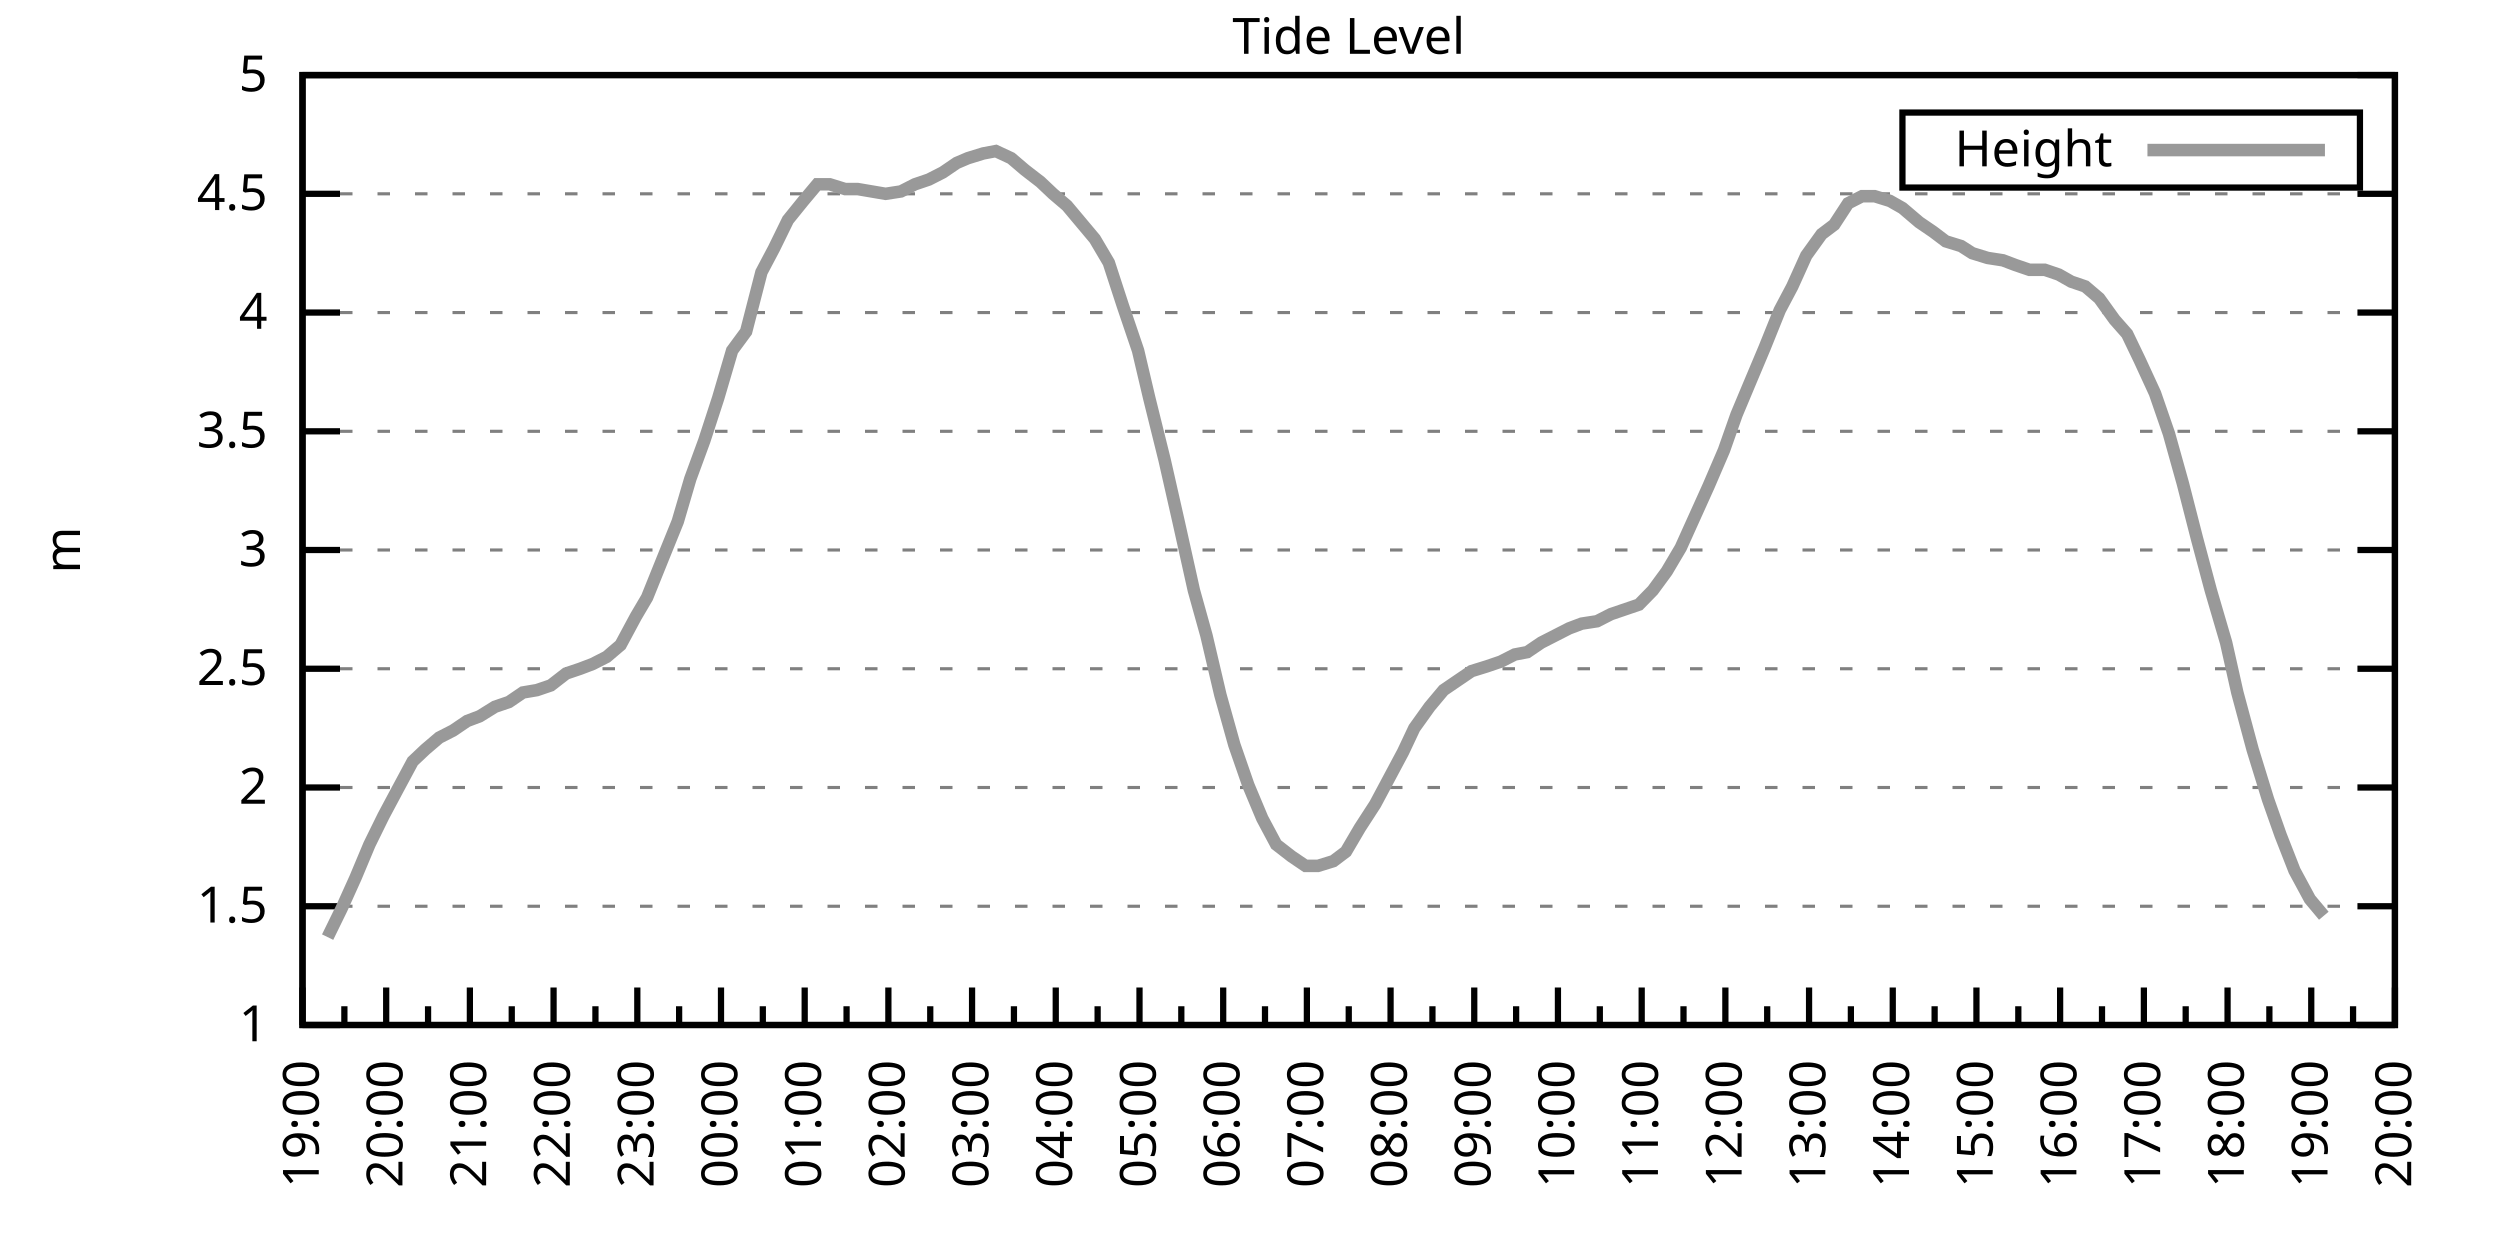
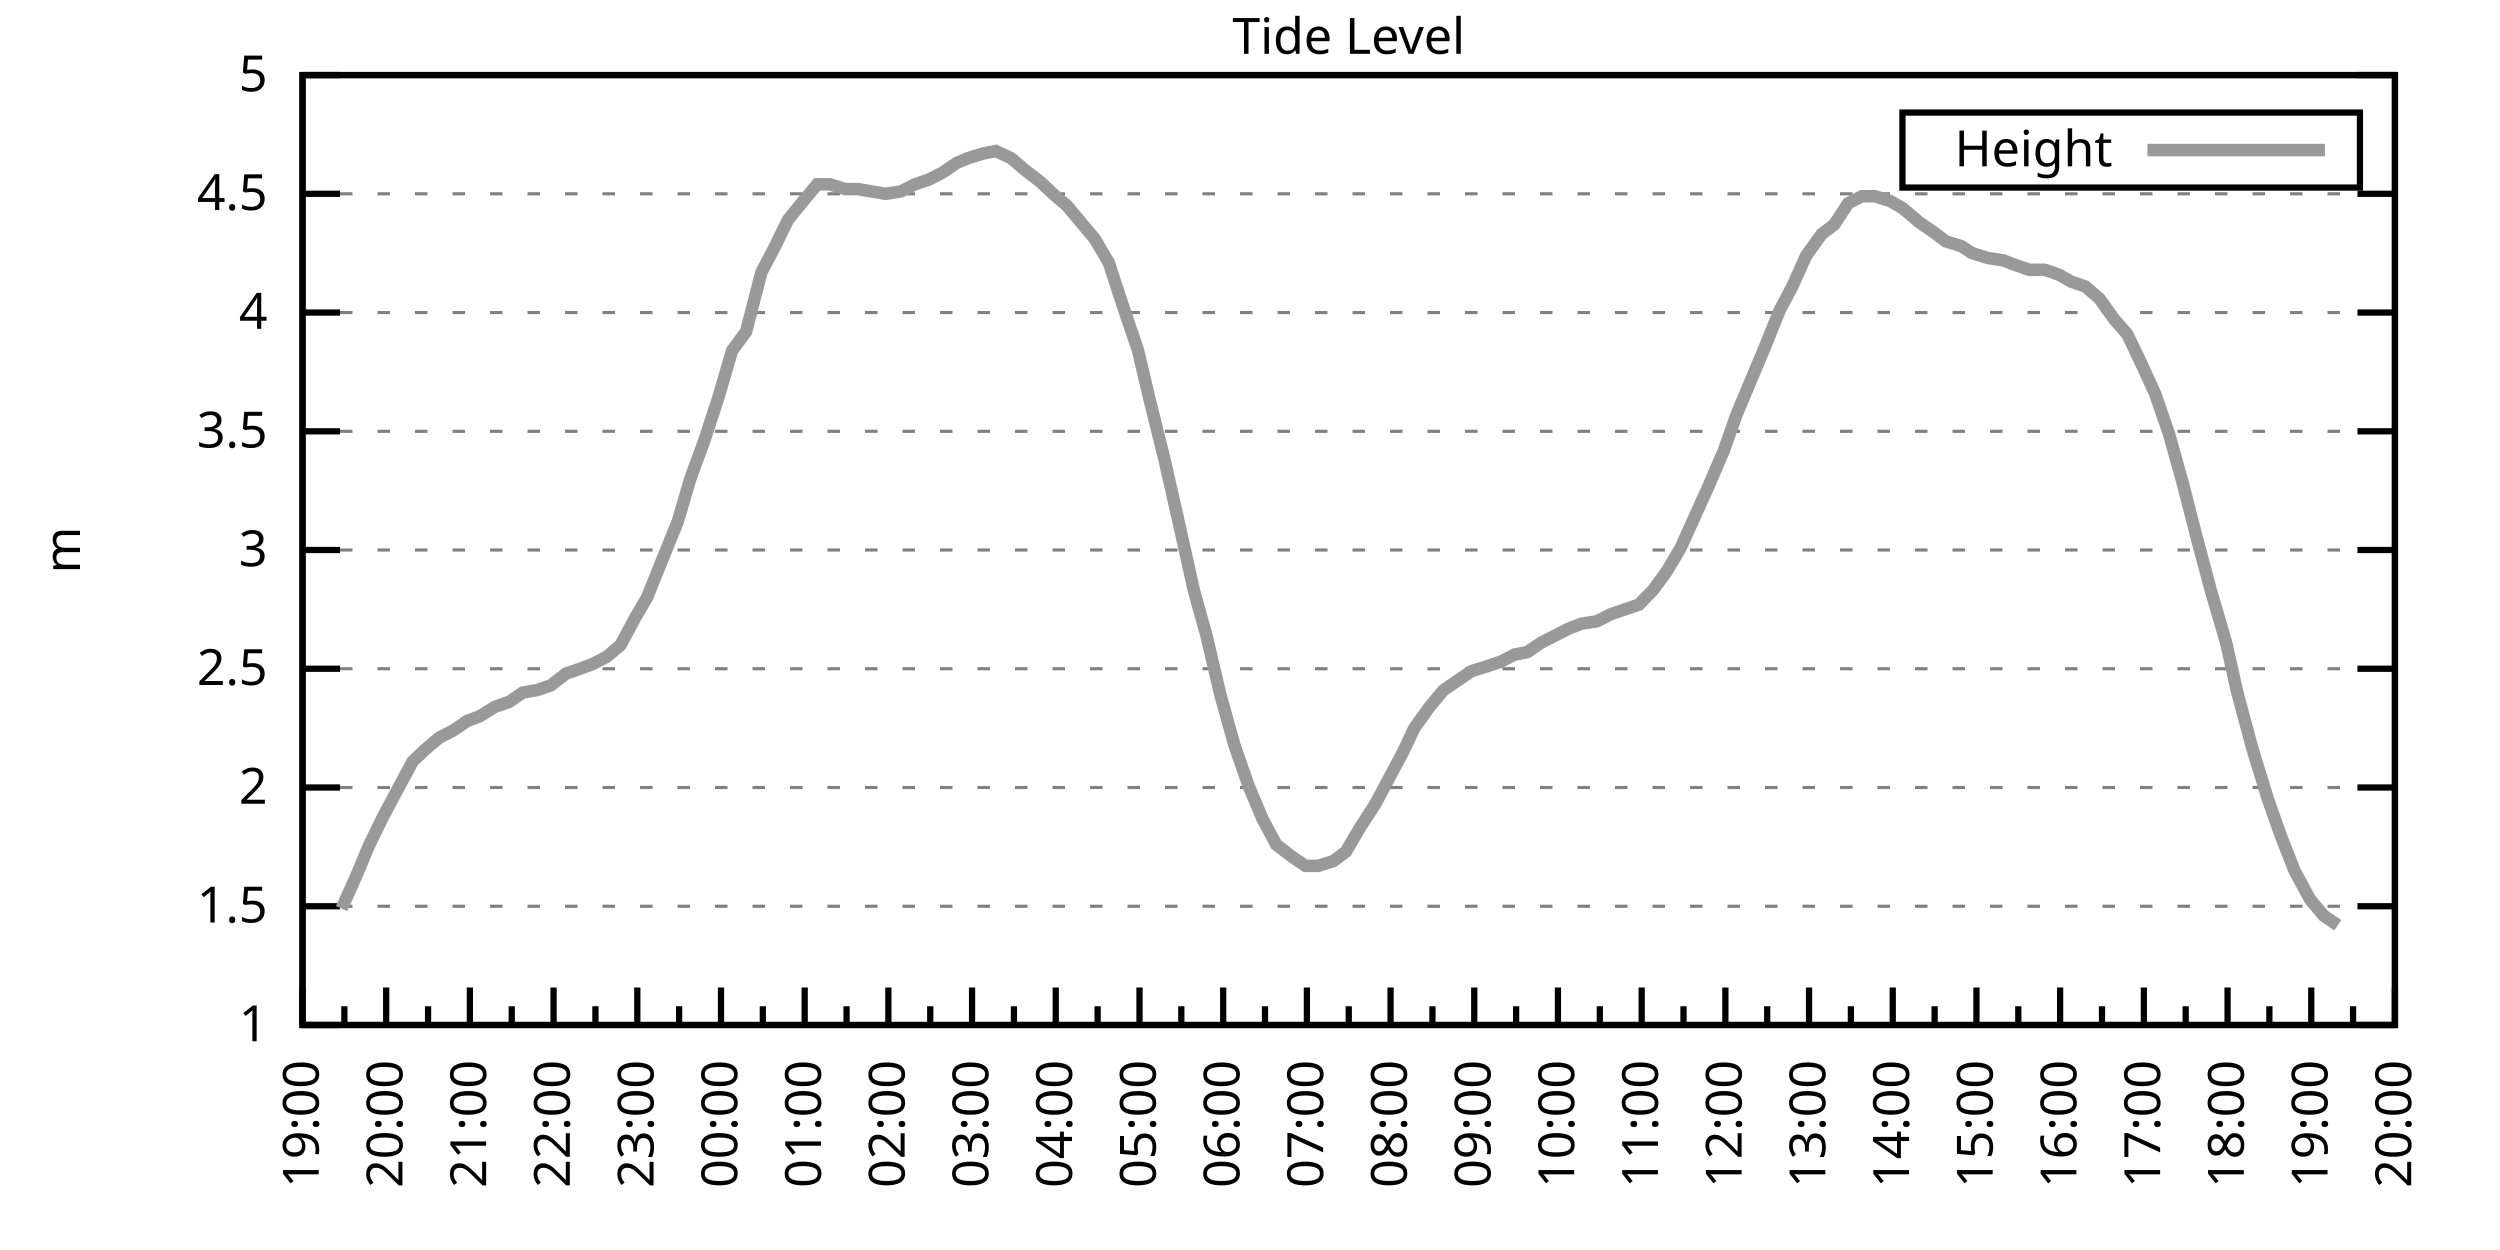
<svg xmlns="http://www.w3.org/2000/svg" xmlns:xlink="http://www.w3.org/1999/xlink" width="400" height="200" viewBox="0 0 400 200">
  <g id="gnuplot_canvas">
    <rect x="0" y="0" width="400" height="200" fill="none" />
    <defs>
      <circle id="gpDot" r="0.5" stroke-width="0.5" stroke="currentColor" />
      <path id="gpPt0" stroke-width="0.333" stroke="currentColor" d="M-1,0 h2 M0,-1 v2" />
      <path id="gpPt1" stroke-width="0.333" stroke="currentColor" d="M-1,-1 L1,1 M1,-1 L-1,1" />
      <path id="gpPt2" stroke-width="0.333" stroke="currentColor" d="M-1,0 L1,0 M0,-1 L0,1 M-1,-1 L1,1 M-1,1 L1,-1" />
      <rect id="gpPt3" stroke-width="0.333" stroke="currentColor" x="-1" y="-1" width="2" height="2" />
      <rect id="gpPt4" stroke-width="0.333" stroke="currentColor" fill="currentColor" x="-1" y="-1" width="2" height="2" />
      <circle id="gpPt5" stroke-width="0.333" stroke="currentColor" cx="0" cy="0" r="1" />
      <use xlink:href="#gpPt5" id="gpPt6" fill="currentColor" stroke="none" />
      <path id="gpPt7" stroke-width="0.333" stroke="currentColor" d="M0,-1.33 L-1.33,0.67 L1.33,0.67 z" />
      <use xlink:href="#gpPt7" id="gpPt8" fill="currentColor" stroke="none" />
      <use xlink:href="#gpPt7" id="gpPt9" stroke="currentColor" transform="rotate(180)" />
      <use xlink:href="#gpPt9" id="gpPt10" fill="currentColor" stroke="none" />
      <use xlink:href="#gpPt3" id="gpPt11" stroke="currentColor" transform="rotate(45)" />
      <use xlink:href="#gpPt11" id="gpPt12" fill="currentColor" stroke="none" />
      <path id="gpPt13" stroke-width="0.333" stroke="currentColor" d="M0,1.330 L1.265,0.411 L0.782,-1.067 L-0.782,-1.076 L-1.265,0.411 z" />
      <use xlink:href="#gpPt13" id="gpPt14" fill="currentColor" stroke="none" />
      <filter id="textbox" filterUnits="objectBoundingBox" x="0" y="0" height="1" width="1">
        <feFlood flood-color="white" flood-opacity="1" result="bgnd" />
        <feComposite in="SourceGraphic" in2="bgnd" operator="atop" />
      </filter>
      <filter id="greybox" filterUnits="objectBoundingBox" x="0" y="0" height="1" width="1">
        <feFlood flood-color="lightgrey" flood-opacity="1" result="grey" />
        <feComposite in="SourceGraphic" in2="grey" operator="atop" />
      </filter>
    </defs>
    <g fill="none" color="white" stroke="currentColor" stroke-width="1.00" stroke-linecap="butt" stroke-linejoin="miter">
</g>
    <g fill="none" color="black" stroke="currentColor" stroke-width="1.00" stroke-linecap="butt" stroke-linejoin="miter">
      <g stroke="none" shape-rendering="crispEdges">
        <polygon fill="rgb(255, 255, 255)" points="48.40,164.00 383.18,164.00 383.18,12.02 48.40,12.02 " />
      </g>
    </g>
    <g fill="none" color="black" stroke="currentColor" stroke-width="1.00" stroke-linecap="butt" stroke-linejoin="miter">
</g>
    <g fill="none" color="black" stroke="black" stroke-width="0.50" stroke-linecap="butt" stroke-linejoin="miter">
</g>
    <g fill="none" color="gray" stroke="currentColor" stroke-width="0.50" stroke-linecap="butt" stroke-linejoin="miter">
      <path stroke="gray" stroke-dasharray="2,4" class="gridline" d="M48.40,164.00 L383.19,164.00  " />
    </g>
    <g fill="none" color="gray" stroke="gray" stroke-width="1.00" stroke-linecap="butt" stroke-linejoin="miter">
</g>
    <g fill="none" color="black" stroke="currentColor" stroke-width="1.00" stroke-linecap="butt" stroke-linejoin="miter">
      <path stroke="black" d="M48.40,164.00 L54.40,164.00 M383.19,164.00 L377.19,164.00  " />
      <g transform="translate(42.80,166.60)" stroke="none" fill="black" font-family="Sans" font-size="8.00" text-anchor="end">
        <text>
          <tspan font-family="Sans"> 1</tspan>
        </text>
      </g>
    </g>
    <g fill="none" color="black" stroke="currentColor" stroke-width="1.00" stroke-linecap="butt" stroke-linejoin="miter">
</g>
    <g fill="none" color="black" stroke="black" stroke-width="0.50" stroke-linecap="butt" stroke-linejoin="miter">
</g>
    <g fill="none" color="gray" stroke="currentColor" stroke-width="0.50" stroke-linecap="butt" stroke-linejoin="miter">
      <path stroke="gray" stroke-dasharray="2,4" class="gridline" d="M48.40,145.00 L383.19,145.00  " />
    </g>
    <g fill="none" color="gray" stroke="gray" stroke-width="1.00" stroke-linecap="butt" stroke-linejoin="miter">
</g>
    <g fill="none" color="black" stroke="currentColor" stroke-width="1.00" stroke-linecap="butt" stroke-linejoin="miter">
      <path stroke="black" d="M48.40,145.00 L54.40,145.00 M383.19,145.00 L377.19,145.00  " />
      <g transform="translate(42.80,147.60)" stroke="none" fill="black" font-family="Sans" font-size="8.00" text-anchor="end">
        <text>
          <tspan font-family="Sans"> 1.5</tspan>
        </text>
      </g>
    </g>
    <g fill="none" color="black" stroke="currentColor" stroke-width="1.00" stroke-linecap="butt" stroke-linejoin="miter">
</g>
    <g fill="none" color="black" stroke="black" stroke-width="0.50" stroke-linecap="butt" stroke-linejoin="miter">
</g>
    <g fill="none" color="gray" stroke="currentColor" stroke-width="0.50" stroke-linecap="butt" stroke-linejoin="miter">
      <path stroke="gray" stroke-dasharray="2,4" class="gridline" d="M48.40,126.00 L383.19,126.00  " />
    </g>
    <g fill="none" color="gray" stroke="gray" stroke-width="1.00" stroke-linecap="butt" stroke-linejoin="miter">
</g>
    <g fill="none" color="black" stroke="currentColor" stroke-width="1.00" stroke-linecap="butt" stroke-linejoin="miter">
      <path stroke="black" d="M48.40,126.00 L54.40,126.00 M383.19,126.00 L377.19,126.00  " />
      <g transform="translate(42.80,128.60)" stroke="none" fill="black" font-family="Sans" font-size="8.00" text-anchor="end">
        <text>
          <tspan font-family="Sans"> 2</tspan>
        </text>
      </g>
    </g>
    <g fill="none" color="black" stroke="currentColor" stroke-width="1.00" stroke-linecap="butt" stroke-linejoin="miter">
</g>
    <g fill="none" color="black" stroke="black" stroke-width="0.50" stroke-linecap="butt" stroke-linejoin="miter">
</g>
    <g fill="none" color="gray" stroke="currentColor" stroke-width="0.50" stroke-linecap="butt" stroke-linejoin="miter">
      <path stroke="gray" stroke-dasharray="2,4" class="gridline" d="M48.40,107.00 L383.19,107.00  " />
    </g>
    <g fill="none" color="gray" stroke="gray" stroke-width="1.00" stroke-linecap="butt" stroke-linejoin="miter">
</g>
    <g fill="none" color="black" stroke="currentColor" stroke-width="1.00" stroke-linecap="butt" stroke-linejoin="miter">
      <path stroke="black" d="M48.40,107.00 L54.40,107.00 M383.19,107.00 L377.19,107.00  " />
      <g transform="translate(42.80,109.60)" stroke="none" fill="black" font-family="Sans" font-size="8.00" text-anchor="end">
        <text>
          <tspan font-family="Sans"> 2.5</tspan>
        </text>
      </g>
    </g>
    <g fill="none" color="black" stroke="currentColor" stroke-width="1.00" stroke-linecap="butt" stroke-linejoin="miter">
</g>
    <g fill="none" color="black" stroke="black" stroke-width="0.50" stroke-linecap="butt" stroke-linejoin="miter">
</g>
    <g fill="none" color="gray" stroke="currentColor" stroke-width="0.50" stroke-linecap="butt" stroke-linejoin="miter">
      <path stroke="gray" stroke-dasharray="2,4" class="gridline" d="M48.40,88.00 L383.19,88.00  " />
    </g>
    <g fill="none" color="gray" stroke="gray" stroke-width="1.00" stroke-linecap="butt" stroke-linejoin="miter">
</g>
    <g fill="none" color="black" stroke="currentColor" stroke-width="1.00" stroke-linecap="butt" stroke-linejoin="miter">
      <path stroke="black" d="M48.40,88.00 L54.40,88.00 M383.19,88.00 L377.19,88.00  " />
      <g transform="translate(42.80,90.60)" stroke="none" fill="black" font-family="Sans" font-size="8.00" text-anchor="end">
        <text>
          <tspan font-family="Sans"> 3</tspan>
        </text>
      </g>
    </g>
    <g fill="none" color="black" stroke="currentColor" stroke-width="1.00" stroke-linecap="butt" stroke-linejoin="miter">
</g>
    <g fill="none" color="black" stroke="black" stroke-width="0.50" stroke-linecap="butt" stroke-linejoin="miter">
</g>
    <g fill="none" color="gray" stroke="currentColor" stroke-width="0.50" stroke-linecap="butt" stroke-linejoin="miter">
      <path stroke="gray" stroke-dasharray="2,4" class="gridline" d="M48.40,69.01 L383.19,69.01  " />
    </g>
    <g fill="none" color="gray" stroke="gray" stroke-width="1.00" stroke-linecap="butt" stroke-linejoin="miter">
</g>
    <g fill="none" color="black" stroke="currentColor" stroke-width="1.00" stroke-linecap="butt" stroke-linejoin="miter">
      <path stroke="black" d="M48.40,69.01 L54.40,69.01 M383.19,69.01 L377.19,69.01  " />
      <g transform="translate(42.80,71.61)" stroke="none" fill="black" font-family="Sans" font-size="8.00" text-anchor="end">
        <text>
          <tspan font-family="Sans"> 3.5</tspan>
        </text>
      </g>
    </g>
    <g fill="none" color="black" stroke="currentColor" stroke-width="1.00" stroke-linecap="butt" stroke-linejoin="miter">
</g>
    <g fill="none" color="black" stroke="black" stroke-width="0.50" stroke-linecap="butt" stroke-linejoin="miter">
</g>
    <g fill="none" color="gray" stroke="currentColor" stroke-width="0.50" stroke-linecap="butt" stroke-linejoin="miter">
      <path stroke="gray" stroke-dasharray="2,4" class="gridline" d="M48.40,50.01 L383.19,50.01  " />
    </g>
    <g fill="none" color="gray" stroke="gray" stroke-width="1.00" stroke-linecap="butt" stroke-linejoin="miter">
</g>
    <g fill="none" color="black" stroke="currentColor" stroke-width="1.00" stroke-linecap="butt" stroke-linejoin="miter">
      <path stroke="black" d="M48.40,50.01 L54.40,50.01 M383.19,50.01 L377.19,50.01  " />
      <g transform="translate(42.80,52.61)" stroke="none" fill="black" font-family="Sans" font-size="8.00" text-anchor="end">
        <text>
          <tspan font-family="Sans"> 4</tspan>
        </text>
      </g>
    </g>
    <g fill="none" color="black" stroke="currentColor" stroke-width="1.00" stroke-linecap="butt" stroke-linejoin="miter">
</g>
    <g fill="none" color="black" stroke="black" stroke-width="0.50" stroke-linecap="butt" stroke-linejoin="miter">
</g>
    <g fill="none" color="gray" stroke="currentColor" stroke-width="0.50" stroke-linecap="butt" stroke-linejoin="miter">
      <path stroke="gray" stroke-dasharray="2,4" class="gridline" d="M48.40,31.01 L383.19,31.01  " />
    </g>
    <g fill="none" color="gray" stroke="gray" stroke-width="1.00" stroke-linecap="butt" stroke-linejoin="miter">
</g>
    <g fill="none" color="black" stroke="currentColor" stroke-width="1.00" stroke-linecap="butt" stroke-linejoin="miter">
      <path stroke="black" d="M48.40,31.01 L54.40,31.01 M383.19,31.01 L377.19,31.01  " />
      <g transform="translate(42.80,33.61)" stroke="none" fill="black" font-family="Sans" font-size="8.00" text-anchor="end">
        <text>
          <tspan font-family="Sans"> 4.5</tspan>
        </text>
      </g>
    </g>
    <g fill="none" color="black" stroke="currentColor" stroke-width="1.00" stroke-linecap="butt" stroke-linejoin="miter">
</g>
    <g fill="none" color="black" stroke="black" stroke-width="0.50" stroke-linecap="butt" stroke-linejoin="miter">
</g>
    <g fill="none" color="gray" stroke="currentColor" stroke-width="0.50" stroke-linecap="butt" stroke-linejoin="miter">
      <path stroke="gray" stroke-dasharray="2,4" class="gridline" d="M48.40,12.01 L383.19,12.01  " />
    </g>
    <g fill="none" color="gray" stroke="gray" stroke-width="1.00" stroke-linecap="butt" stroke-linejoin="miter">
</g>
    <g fill="none" color="black" stroke="currentColor" stroke-width="1.00" stroke-linecap="butt" stroke-linejoin="miter">
      <path stroke="black" d="M48.40,12.01 L54.40,12.01 M383.19,12.01 L377.19,12.01  " />
      <g transform="translate(42.80,14.61)" stroke="none" fill="black" font-family="Sans" font-size="8.00" text-anchor="end">
        <text>
          <tspan font-family="Sans"> 5</tspan>
        </text>
      </g>
    </g>
    <g fill="none" color="black" stroke="currentColor" stroke-width="1.00" stroke-linecap="butt" stroke-linejoin="miter">
      <path stroke="black" d="M48.40,164.00 L48.40,158.00  " />
      <g transform="translate(51.00,169.60) rotate(270)" stroke="none" fill="black" font-family="Sans" font-size="8.00" text-anchor="end">
        <text>
          <tspan font-family="Sans">19:00</tspan>
        </text>
      </g>
    </g>
    <g fill="none" color="black" stroke="currentColor" stroke-width="1.00" stroke-linecap="butt" stroke-linejoin="miter">
      <path stroke="black" d="M55.10,164.00 L55.10,161.00 M61.79,164.00 L61.79,158.00  " />
      <g transform="translate(64.39,169.60) rotate(270)" stroke="none" fill="black" font-family="Sans" font-size="8.00" text-anchor="end">
        <text>
          <tspan font-family="Sans">20:00</tspan>
        </text>
      </g>
    </g>
    <g fill="none" color="black" stroke="currentColor" stroke-width="1.00" stroke-linecap="butt" stroke-linejoin="miter">
      <path stroke="black" d="M68.49,164.00 L68.49,161.00 M75.18,164.00 L75.18,158.00  " />
      <g transform="translate(77.78,169.60) rotate(270)" stroke="none" fill="black" font-family="Sans" font-size="8.00" text-anchor="end">
        <text>
          <tspan font-family="Sans">21:00</tspan>
        </text>
      </g>
    </g>
    <g fill="none" color="black" stroke="currentColor" stroke-width="1.00" stroke-linecap="butt" stroke-linejoin="miter">
      <path stroke="black" d="M81.88,164.00 L81.88,161.00 M88.57,164.00 L88.57,158.00  " />
      <g transform="translate(91.17,169.60) rotate(270)" stroke="none" fill="black" font-family="Sans" font-size="8.00" text-anchor="end">
        <text>
          <tspan font-family="Sans">22:00</tspan>
        </text>
      </g>
    </g>
    <g fill="none" color="black" stroke="currentColor" stroke-width="1.00" stroke-linecap="butt" stroke-linejoin="miter">
      <path stroke="black" d="M95.27,164.00 L95.27,161.00 M101.97,164.00 L101.97,158.00  " />
      <g transform="translate(104.57,169.60) rotate(270)" stroke="none" fill="black" font-family="Sans" font-size="8.00" text-anchor="end">
        <text>
          <tspan font-family="Sans">23:00</tspan>
        </text>
      </g>
    </g>
    <g fill="none" color="black" stroke="currentColor" stroke-width="1.00" stroke-linecap="butt" stroke-linejoin="miter">
      <path stroke="black" d="M108.66,164.00 L108.66,161.00 M115.36,164.00 L115.36,158.00  " />
      <g transform="translate(117.96,169.60) rotate(270)" stroke="none" fill="black" font-family="Sans" font-size="8.00" text-anchor="end">
        <text>
          <tspan font-family="Sans">00:00</tspan>
        </text>
      </g>
    </g>
    <g fill="none" color="black" stroke="currentColor" stroke-width="1.00" stroke-linecap="butt" stroke-linejoin="miter">
      <path stroke="black" d="M122.05,164.00 L122.05,161.00 M128.75,164.00 L128.75,158.00  " />
      <g transform="translate(131.35,169.60) rotate(270)" stroke="none" fill="black" font-family="Sans" font-size="8.00" text-anchor="end">
        <text>
          <tspan font-family="Sans">01:00</tspan>
        </text>
      </g>
    </g>
    <g fill="none" color="black" stroke="currentColor" stroke-width="1.00" stroke-linecap="butt" stroke-linejoin="miter">
      <path stroke="black" d="M135.45,164.00 L135.45,161.00 M142.14,164.00 L142.14,158.00  " />
      <g transform="translate(144.74,169.60) rotate(270)" stroke="none" fill="black" font-family="Sans" font-size="8.00" text-anchor="end">
        <text>
          <tspan font-family="Sans">02:00</tspan>
        </text>
      </g>
    </g>
    <g fill="none" color="black" stroke="currentColor" stroke-width="1.00" stroke-linecap="butt" stroke-linejoin="miter">
      <path stroke="black" d="M148.84,164.00 L148.84,161.00 M155.53,164.00 L155.53,158.00  " />
      <g transform="translate(158.13,169.60) rotate(270)" stroke="none" fill="black" font-family="Sans" font-size="8.00" text-anchor="end">
        <text>
          <tspan font-family="Sans">03:00</tspan>
        </text>
      </g>
    </g>
    <g fill="none" color="black" stroke="currentColor" stroke-width="1.00" stroke-linecap="butt" stroke-linejoin="miter">
      <path stroke="black" d="M162.23,164.00 L162.23,161.00 M168.92,164.00 L168.92,158.00  " />
      <g transform="translate(171.52,169.60) rotate(270)" stroke="none" fill="black" font-family="Sans" font-size="8.00" text-anchor="end">
        <text>
          <tspan font-family="Sans">04:00</tspan>
        </text>
      </g>
    </g>
    <g fill="none" color="black" stroke="currentColor" stroke-width="1.00" stroke-linecap="butt" stroke-linejoin="miter">
      <path stroke="black" d="M175.62,164.00 L175.62,161.00 M182.32,164.00 L182.32,158.00  " />
      <g transform="translate(184.92,169.60) rotate(270)" stroke="none" fill="black" font-family="Sans" font-size="8.00" text-anchor="end">
        <text>
          <tspan font-family="Sans">05:00</tspan>
        </text>
      </g>
    </g>
    <g fill="none" color="black" stroke="currentColor" stroke-width="1.00" stroke-linecap="butt" stroke-linejoin="miter">
      <path stroke="black" d="M189.01,164.00 L189.01,161.00 M195.71,164.00 L195.71,158.00  " />
      <g transform="translate(198.31,169.60) rotate(270)" stroke="none" fill="black" font-family="Sans" font-size="8.00" text-anchor="end">
        <text>
          <tspan font-family="Sans">06:00</tspan>
        </text>
      </g>
    </g>
    <g fill="none" color="black" stroke="currentColor" stroke-width="1.00" stroke-linecap="butt" stroke-linejoin="miter">
      <path stroke="black" d="M202.40,164.00 L202.40,161.00 M209.10,164.00 L209.10,158.00  " />
      <g transform="translate(211.70,169.60) rotate(270)" stroke="none" fill="black" font-family="Sans" font-size="8.00" text-anchor="end">
        <text>
          <tspan font-family="Sans">07:00</tspan>
        </text>
      </g>
    </g>
    <g fill="none" color="black" stroke="currentColor" stroke-width="1.00" stroke-linecap="butt" stroke-linejoin="miter">
      <path stroke="black" d="M215.80,164.00 L215.80,161.00 M222.49,164.00 L222.49,158.00  " />
      <g transform="translate(225.09,169.60) rotate(270)" stroke="none" fill="black" font-family="Sans" font-size="8.00" text-anchor="end">
        <text>
          <tspan font-family="Sans">08:00</tspan>
        </text>
      </g>
    </g>
    <g fill="none" color="black" stroke="currentColor" stroke-width="1.00" stroke-linecap="butt" stroke-linejoin="miter">
      <path stroke="black" d="M229.19,164.00 L229.19,161.00 M235.88,164.00 L235.88,158.00  " />
      <g transform="translate(238.48,169.60) rotate(270)" stroke="none" fill="black" font-family="Sans" font-size="8.00" text-anchor="end">
        <text>
          <tspan font-family="Sans">09:00</tspan>
        </text>
      </g>
    </g>
    <g fill="none" color="black" stroke="currentColor" stroke-width="1.00" stroke-linecap="butt" stroke-linejoin="miter">
      <path stroke="black" d="M242.58,164.00 L242.58,161.00 M249.27,164.00 L249.27,158.00  " />
      <g transform="translate(251.87,169.60) rotate(270)" stroke="none" fill="black" font-family="Sans" font-size="8.00" text-anchor="end">
        <text>
          <tspan font-family="Sans">10:00</tspan>
        </text>
      </g>
    </g>
    <g fill="none" color="black" stroke="currentColor" stroke-width="1.00" stroke-linecap="butt" stroke-linejoin="miter">
      <path stroke="black" d="M255.97,164.00 L255.97,161.00 M262.67,164.00 L262.67,158.00  " />
      <g transform="translate(265.27,169.60) rotate(270)" stroke="none" fill="black" font-family="Sans" font-size="8.00" text-anchor="end">
        <text>
          <tspan font-family="Sans">11:00</tspan>
        </text>
      </g>
    </g>
    <g fill="none" color="black" stroke="currentColor" stroke-width="1.00" stroke-linecap="butt" stroke-linejoin="miter">
      <path stroke="black" d="M269.36,164.00 L269.36,161.00 M276.06,164.00 L276.06,158.00  " />
      <g transform="translate(278.66,169.60) rotate(270)" stroke="none" fill="black" font-family="Sans" font-size="8.00" text-anchor="end">
        <text>
          <tspan font-family="Sans">12:00</tspan>
        </text>
      </g>
    </g>
    <g fill="none" color="black" stroke="currentColor" stroke-width="1.00" stroke-linecap="butt" stroke-linejoin="miter">
      <path stroke="black" d="M282.75,164.00 L282.75,161.00 M289.45,164.00 L289.45,158.00  " />
      <g transform="translate(292.05,169.60) rotate(270)" stroke="none" fill="black" font-family="Sans" font-size="8.00" text-anchor="end">
        <text>
          <tspan font-family="Sans">13:00</tspan>
        </text>
      </g>
    </g>
    <g fill="none" color="black" stroke="currentColor" stroke-width="1.00" stroke-linecap="butt" stroke-linejoin="miter">
      <path stroke="black" d="M296.14,164.00 L296.14,161.00 M302.84,164.00 L302.84,158.00  " />
      <g transform="translate(305.44,169.60) rotate(270)" stroke="none" fill="black" font-family="Sans" font-size="8.00" text-anchor="end">
        <text>
          <tspan font-family="Sans">14:00</tspan>
        </text>
      </g>
    </g>
    <g fill="none" color="black" stroke="currentColor" stroke-width="1.00" stroke-linecap="butt" stroke-linejoin="miter">
      <path stroke="black" d="M309.54,164.00 L309.54,161.00 M316.23,164.00 L316.23,158.00  " />
      <g transform="translate(318.83,169.60) rotate(270)" stroke="none" fill="black" font-family="Sans" font-size="8.00" text-anchor="end">
        <text>
          <tspan font-family="Sans">15:00</tspan>
        </text>
      </g>
    </g>
    <g fill="none" color="black" stroke="currentColor" stroke-width="1.00" stroke-linecap="butt" stroke-linejoin="miter">
      <path stroke="black" d="M322.93,164.00 L322.93,161.00 M329.62,164.00 L329.62,158.00  " />
      <g transform="translate(332.22,169.60) rotate(270)" stroke="none" fill="black" font-family="Sans" font-size="8.00" text-anchor="end">
        <text>
          <tspan font-family="Sans">16:00</tspan>
        </text>
      </g>
    </g>
    <g fill="none" color="black" stroke="currentColor" stroke-width="1.00" stroke-linecap="butt" stroke-linejoin="miter">
      <path stroke="black" d="M336.32,164.00 L336.32,161.00 M343.02,164.00 L343.02,158.00  " />
      <g transform="translate(345.62,169.60) rotate(270)" stroke="none" fill="black" font-family="Sans" font-size="8.00" text-anchor="end">
        <text>
          <tspan font-family="Sans">17:00</tspan>
        </text>
      </g>
    </g>
    <g fill="none" color="black" stroke="currentColor" stroke-width="1.00" stroke-linecap="butt" stroke-linejoin="miter">
      <path stroke="black" d="M349.71,164.00 L349.71,161.00 M356.41,164.00 L356.41,158.00  " />
      <g transform="translate(359.01,169.60) rotate(270)" stroke="none" fill="black" font-family="Sans" font-size="8.00" text-anchor="end">
        <text>
          <tspan font-family="Sans">18:00</tspan>
        </text>
      </g>
    </g>
    <g fill="none" color="black" stroke="currentColor" stroke-width="1.00" stroke-linecap="butt" stroke-linejoin="miter">
      <path stroke="black" d="M363.10,164.00 L363.10,161.00 M369.80,164.00 L369.80,158.00  " />
      <g transform="translate(372.40,169.60) rotate(270)" stroke="none" fill="black" font-family="Sans" font-size="8.00" text-anchor="end">
        <text>
          <tspan font-family="Sans">19:00</tspan>
        </text>
      </g>
    </g>
    <g fill="none" color="black" stroke="currentColor" stroke-width="1.00" stroke-linecap="butt" stroke-linejoin="miter">
      <path stroke="black" d="M376.49,164.00 L376.49,161.00 M383.19,164.00 L383.19,158.00  " />
      <g transform="translate(385.79,169.60) rotate(270)" stroke="none" fill="black" font-family="Sans" font-size="8.00" text-anchor="end">
        <text>
          <tspan font-family="Sans">20:00</tspan>
        </text>
      </g>
    </g>
    <g fill="none" color="black" stroke="currentColor" stroke-width="1.00" stroke-linecap="butt" stroke-linejoin="miter">
</g>
    <g fill="none" color="black" stroke="currentColor" stroke-width="1.00" stroke-linecap="butt" stroke-linejoin="miter">
      <path stroke="black" d="M48.40,12.01 L48.40,164.00 L383.19,164.00 L383.19,12.01 L48.40,12.01 Z  " />
    </g>
    <g fill="none" color="black" stroke="currentColor" stroke-width="1.00" stroke-linecap="butt" stroke-linejoin="miter">
      <g transform="translate(12.80,88.01) rotate(270)" stroke="none" fill="black" font-family="Sans" font-size="8.00" text-anchor="middle">
        <text>
          <tspan font-family="Sans">m</tspan>
        </text>
      </g>
    </g>
    <g fill="none" color="black" stroke="currentColor" stroke-width="1.00" stroke-linecap="butt" stroke-linejoin="miter">
</g>
    <g fill="none" color="black" stroke="currentColor" stroke-width="1.00" stroke-linecap="butt" stroke-linejoin="miter">
      <path stroke="black" d="M304.39,30.01 L304.39,18.01 L377.59,18.01 L377.59,30.01 L304.39,30.01 Z  " />
    </g>
    <g id="Tide_level_plot_1">
      <g fill="none" color="white" stroke="black" stroke-width="2.00" stroke-linecap="butt" stroke-linejoin="miter">
</g>
      <g fill="none" color="black" stroke="currentColor" stroke-width="2.00" stroke-linecap="butt" stroke-linejoin="miter">
        <g transform="translate(337.99,26.61)" stroke="none" fill="black" font-family="Sans" font-size="8.00" text-anchor="end">
          <text>
            <tspan font-family="Sans">Height</tspan>
          </text>
        </g>
      </g>
      <g fill="none" color="black" stroke="currentColor" stroke-width="2.00" stroke-linecap="butt" stroke-linejoin="miter">
-         <path stroke="rgb(153, 153, 153)" d="M343.59,24.01 L371.99,24.01 M52.42,149.94 L54.65,145.38 L56.88,140.44 L59.11,135.12 L61.35,130.56 L63.58,126.38   L66.03,121.82 L68.04,119.92 L70.27,118.02 L72.50,116.88 L74.74,115.36 L76.75,114.60 L79.20,113.08 L81.43,112.32   L83.66,110.80 L85.90,110.42 L88.13,109.66 L90.58,107.76 L92.82,107.00 L94.82,106.24 L97.06,105.10 L99.29,103.20   L101.74,98.64 L103.53,95.60 L105.98,89.52 L108.44,83.45 L110.45,76.61 L112.68,70.53 L114.91,63.69 L117.14,56.09   L119.38,53.05 L121.83,43.55 L123.84,39.75 L126.07,35.19 L128.53,32.15 L130.76,29.49 L132.77,29.49 L135.22,30.25   L137.23,30.25 L139.46,30.63 L141.69,31.01 L144.15,30.63 L146.38,29.49 L148.61,28.73 L150.85,27.59 L153.08,26.07   L154.86,25.31 L157.32,24.55 L159.33,24.17 L161.78,25.31 L164.01,27.21 L166.47,29.11 L168.48,31.01 L170.71,32.91   L172.94,35.57 L175.17,38.23 L177.41,42.03 L179.64,48.87 L182.09,56.09 L183.88,63.69 L186.33,73.57 L188.57,83.45   L191.02,94.46 L193.03,101.68 L195.26,111.18 L197.49,119.16 L199.73,125.62 L201.96,130.94 L204.19,135.12 L206.64,137.02   L208.88,138.54 L210.88,138.54 L213.34,137.78 L215.35,136.26 L217.58,132.46 L220.04,128.66 L222.27,124.48 L224.50,120.30   L226.29,116.50 L228.74,113.08 L230.97,110.42 L233.20,108.90 L235.44,107.38 L237.89,106.62 L240.12,105.86 L242.36,104.72   L244.36,104.34 L246.60,102.82 L248.83,101.68 L251.06,100.54 L253.07,99.78 L255.52,99.40 L257.76,98.26 L259.99,97.50   L262.22,96.74 L264.45,94.46 L266.68,91.42 L268.92,87.63 L271.15,82.69 L273.38,77.75 L275.83,72.05 L277.84,66.35   L280.07,61.03 L282.31,55.71 L284.76,49.63 L286.77,45.83 L289.00,40.89 L291.46,37.47 L293.47,35.95 L295.70,32.53   L297.93,31.39 L299.94,31.39 L302.39,32.15 L304.40,33.29 L307.08,35.57 L309.31,37.09 L311.32,38.61 L313.78,39.37   L315.56,40.51 L318.02,41.27 L320.47,41.65 L322.48,42.41 L324.71,43.17 L327.17,43.17 L329.40,43.93 L331.41,45.07   L333.64,45.83 L335.87,47.73 L338.33,51.15 L340.34,53.43 L342.35,57.61 L344.80,62.93 L347.03,69.39 L349.26,77.37   L351.50,86.11 L353.73,94.46 L356.18,102.82 L357.97,110.80 L360.42,119.92 L362.88,127.90 L364.89,133.60 L367.12,139.30   L369.58,143.86 L371.81,146.52  " />
+         <path stroke="rgb(153, 153, 153)" d="M343.59,24.01 L371.99,24.01 M54.65,145.38 L56.88,140.44 L59.11,135.12 L61.35,130.56 L63.58,126.38 L66.03,121.82   L68.04,119.92 L70.27,118.02 L72.50,116.88 L74.74,115.36 L76.75,114.60 L79.20,113.08 L81.43,112.32 L83.66,110.80   L85.90,110.42 L88.13,109.66 L90.58,107.76 L92.82,107.00 L94.82,106.24 L97.06,105.10 L99.29,103.20 L101.74,98.64   L103.53,95.60 L105.98,89.52 L108.44,83.45 L110.45,76.61 L112.68,70.53 L114.91,63.69 L117.14,56.09 L119.38,53.05   L121.83,43.55 L123.84,39.75 L126.07,35.19 L128.53,32.15 L130.76,29.49 L132.77,29.49 L135.22,30.25 L137.23,30.25   L139.46,30.63 L141.69,31.01 L144.15,30.63 L146.38,29.49 L148.61,28.73 L150.85,27.59 L153.08,26.07 L154.86,25.31   L157.32,24.55 L159.33,24.17 L161.78,25.31 L164.01,27.21 L166.47,29.11 L168.48,31.01 L170.71,32.91 L172.94,35.57   L175.17,38.23 L177.41,42.03 L179.64,48.87 L182.09,56.09 L183.88,63.69 L186.33,73.57 L188.57,83.45 L191.02,94.46   L193.03,101.68 L195.26,111.18 L197.49,119.16 L199.73,125.62 L201.96,130.94 L204.19,135.12 L206.64,137.02 L208.88,138.54   L210.88,138.54 L213.34,137.78 L215.35,136.26 L217.58,132.46 L220.04,128.66 L222.27,124.48 L224.50,120.30 L226.29,116.50   L228.74,113.08 L230.97,110.42 L233.20,108.90 L235.44,107.38 L237.89,106.62 L240.12,105.86 L242.36,104.72 L244.36,104.34   L246.60,102.82 L248.83,101.68 L251.06,100.54 L253.07,99.78 L255.52,99.40 L257.76,98.26 L259.99,97.50 L262.22,96.74   L264.45,94.46 L266.68,91.42 L268.92,87.63 L271.15,82.69 L273.38,77.75 L275.83,72.05 L277.84,66.35 L280.07,61.03   L282.31,55.71 L284.76,49.63 L286.77,45.83 L289.00,40.89 L291.46,37.47 L293.47,35.95 L295.70,32.53 L297.93,31.39   L299.94,31.39 L302.39,32.15 L304.40,33.29 L307.08,35.57 L309.31,37.09 L311.32,38.61 L313.78,39.37 L315.56,40.51   L318.02,41.27 L320.47,41.65 L322.48,42.41 L324.71,43.17 L327.17,43.17 L329.40,43.93 L331.41,45.07 L333.64,45.83   L335.87,47.73 L338.33,51.15 L340.34,53.43 L342.35,57.61 L344.80,62.93 L347.03,69.39 L349.26,77.37 L351.50,86.11   L353.73,94.46 L356.18,102.82 L357.97,110.80 L360.42,119.92 L362.88,127.90 L364.89,133.60 L367.12,139.30 L369.58,143.86   L371.81,146.52 L374.04,148.04  " />
      </g>
    </g>
    <g fill="none" color="black" stroke="currentColor" stroke-width="2.00" stroke-linecap="butt" stroke-linejoin="miter">
</g>
    <g fill="none" color="black" stroke="black" stroke-width="1.00" stroke-linecap="butt" stroke-linejoin="miter">
</g>
    <g fill="none" color="black" stroke="currentColor" stroke-width="1.00" stroke-linecap="butt" stroke-linejoin="miter">
      <path stroke="black" d="M48.40,12.01 L48.40,164.00 L383.19,164.00 L383.19,12.01 L48.40,12.01 Z  " />
    </g>
    <g fill="none" color="black" stroke="currentColor" stroke-width="1.00" stroke-linecap="butt" stroke-linejoin="miter">
      <g transform="translate(215.79,8.61)" stroke="none" fill="black" font-family="Sans" font-size="8.00" text-anchor="middle">
        <text>
          <tspan font-family="Sans">Tide Level</tspan>
        </text>
      </g>
    </g>
    <g fill="none" color="black" stroke="currentColor" stroke-width="1.00" stroke-linecap="butt" stroke-linejoin="miter">
</g>
  </g>
</svg>
